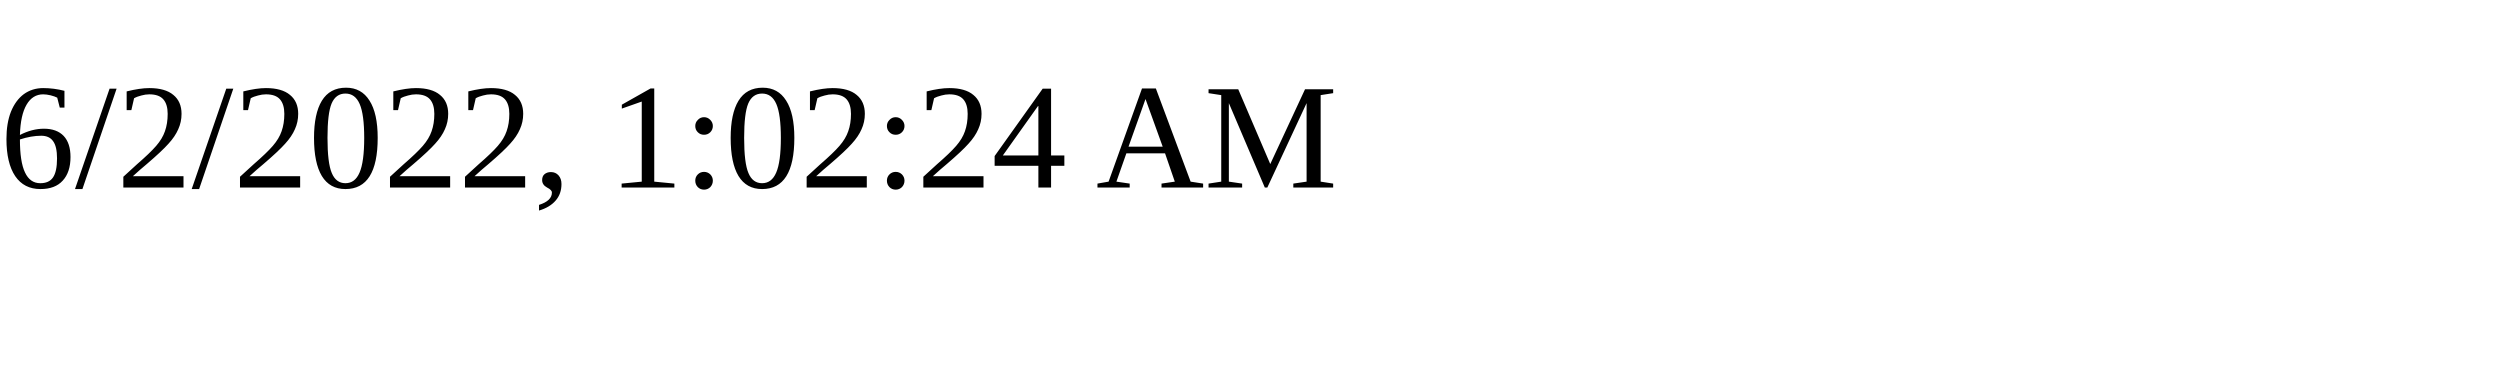
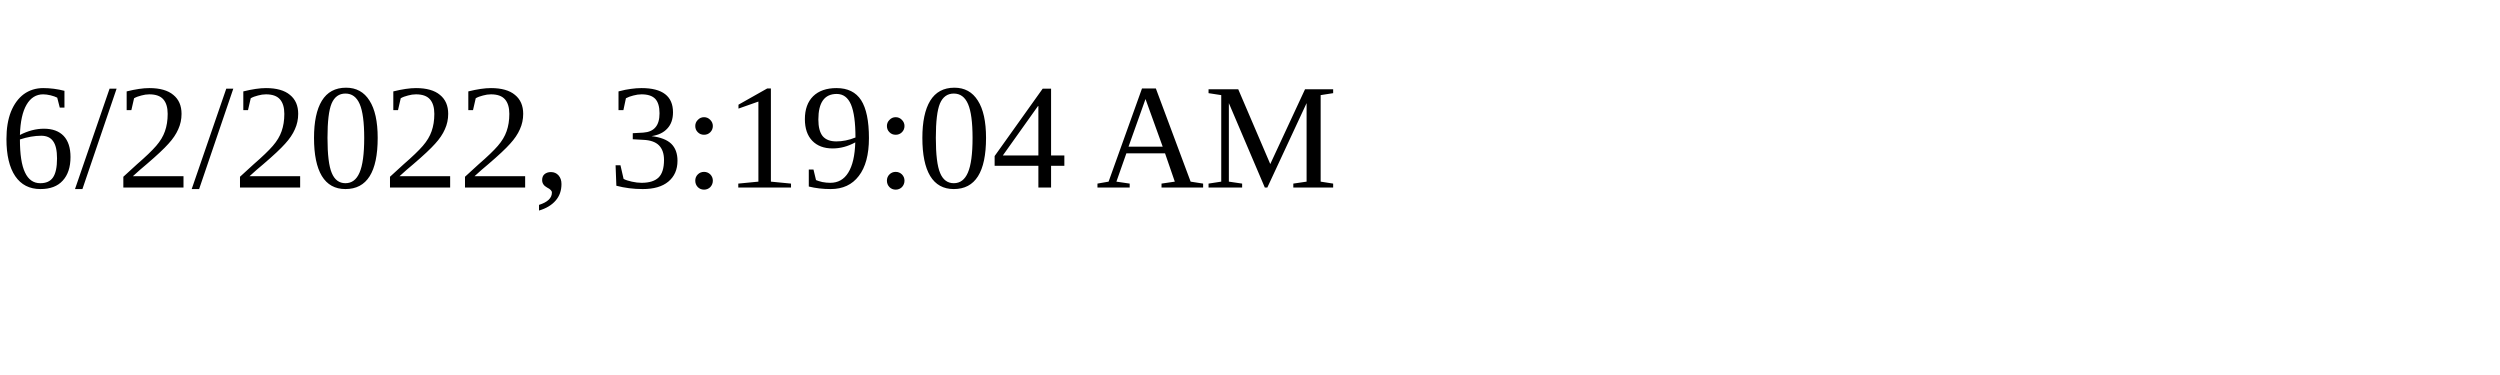
<svg xmlns="http://www.w3.org/2000/svg" height="30" width="200">
-   <text x="0" y="15">6/2/2022, 1:02:24 AM</text>
+   <text x="0" y="15">6/2/2022, 3:19:04 AM</text>
</svg>
